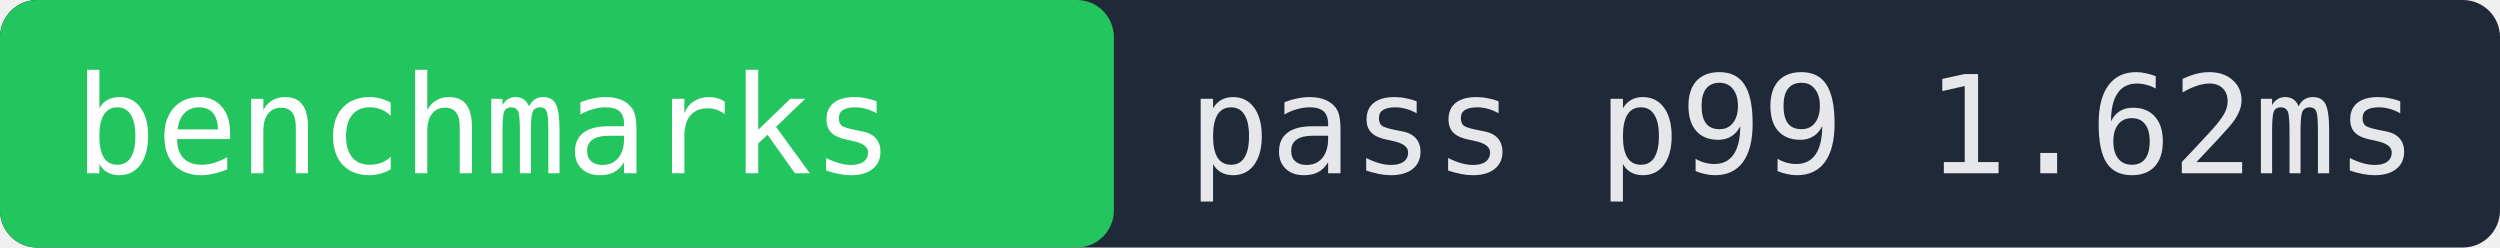
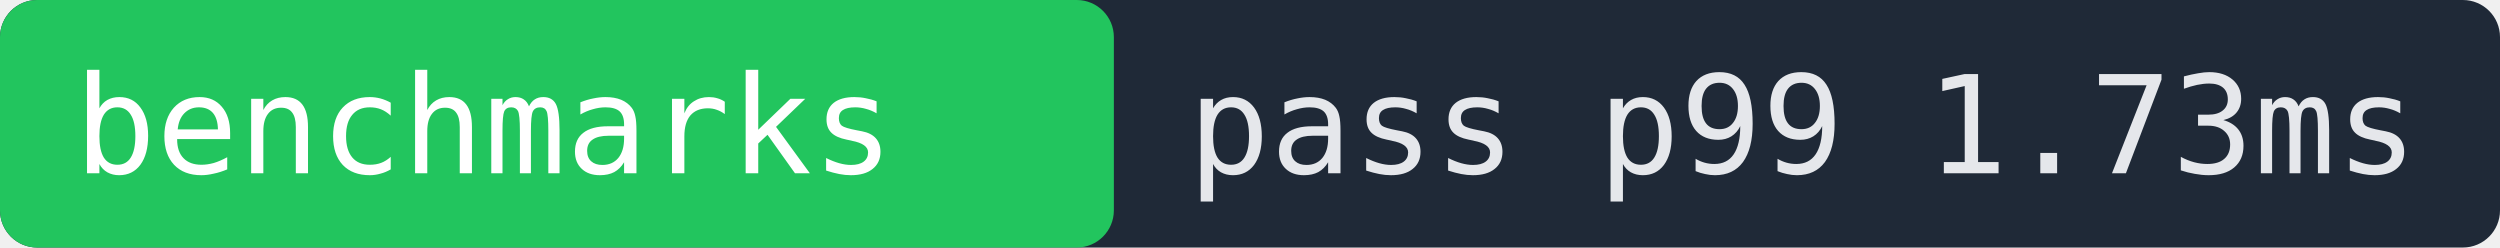
- <svg xmlns="http://www.w3.org/2000/svg" width="202" height="20" role="img" aria-label="benchmarks pass p99 1.62ms">
+ <svg xmlns="http://www.w3.org/2000/svg" width="202" height="20" role="img" aria-label="benchmarks pass p99 1.73ms">
  <rect width="202" height="20" fill="#1f2937" rx="3" />
  <rect x="0" width="90" height="20" fill="#22c55e" rx="3" />
  <text x="6" y="14" fill="#ffffff" font-family="monospace" font-size="11">benchmarks</text>
-   <text x="96" y="14" fill="#e5e7eb" font-family="monospace" font-size="11">pass p99 1.62ms</text>
+   <text x="96" y="14" fill="#e5e7eb" font-family="monospace" font-size="11">pass p99 1.73ms</text>
</svg>
